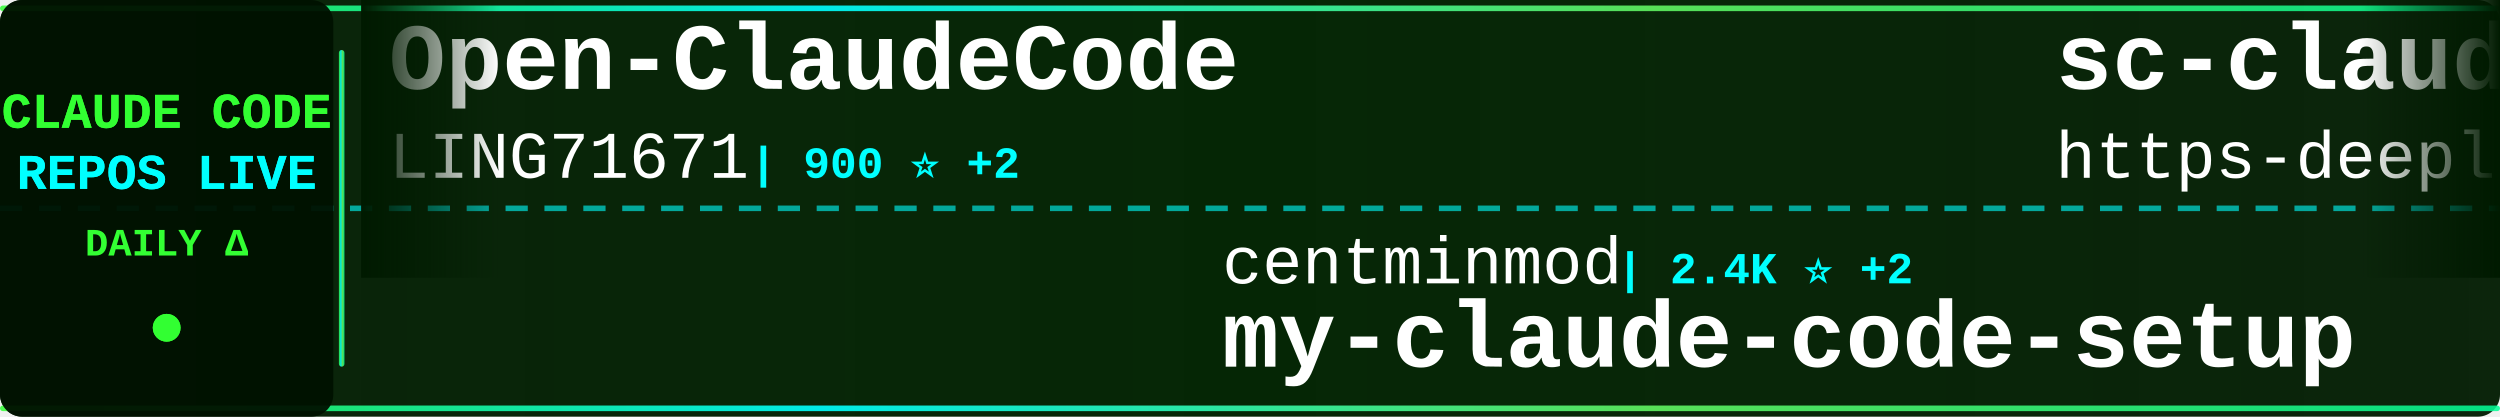
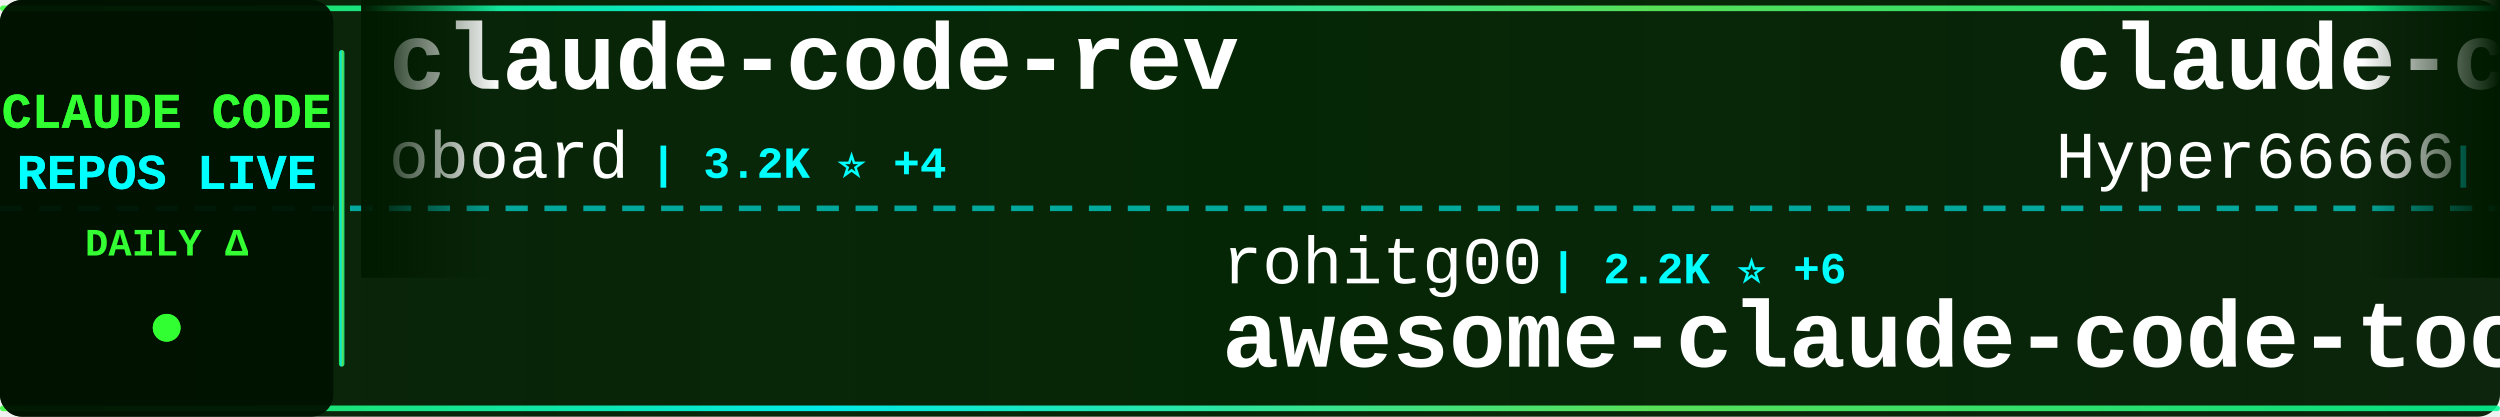
<svg xmlns="http://www.w3.org/2000/svg" width="900" height="150">
  <defs>
    <linearGradient id="tickerBg" x1="0%" y1="0%" x2="100%" y2="0%">
      <stop offset="0%" style="stop-color:#001a00;stop-opacity:0.95" />
      <stop offset="50%" style="stop-color:#002200;stop-opacity:0.98" />
      <stop offset="100%" style="stop-color:#001a00;stop-opacity:0.95" />
    </linearGradient>
    <linearGradient id="borderGrad" x1="0%" y1="0%" x2="100%" y2="0%">
      <stop offset="0%" style="stop-color:#33ff33;stop-opacity:0.85">
        <animate attributeName="stop-opacity" values="0.85;1;0.85" dur="2s" repeatCount="indefinite" />
      </stop>
      <stop offset="33%" style="stop-color:#00ffff;stop-opacity:0.9">
        <animate attributeName="stop-opacity" values="0.9;1;0.9" dur="2.2s" repeatCount="indefinite" />
      </stop>
      <stop offset="66%" style="stop-color:#66ff66;stop-opacity:0.85">
        <animate attributeName="stop-opacity" values="0.85;1;0.85" dur="1.8s" repeatCount="indefinite" />
      </stop>
      <stop offset="100%" style="stop-color:#00ff99;stop-opacity:0.85">
        <animate attributeName="stop-opacity" values="0.85;1;0.85" dur="2s" repeatCount="indefinite" />
      </stop>
    </linearGradient>
    <filter id="textGlow">
      <feGaussianBlur stdDeviation="0.1" result="coloredBlur" />
      <feMerge>
        <feMergeNode in="coloredBlur" />
        <feMergeNode in="SourceGraphic" />
      </feMerge>
    </filter>
    <filter id="metricGlow">
      <feGaussianBlur stdDeviation="0.2" result="coloredBlur" />
      <feMerge>
        <feMergeNode in="coloredBlur" />
        <feMergeNode in="SourceGraphic" />
      </feMerge>
    </filter>
    <linearGradient id="leftFade" x1="0%" y1="0%" x2="100%" y2="0%">
      <stop offset="0%" style="stop-color:#001a00;stop-opacity:1" />
      <stop offset="100%" style="stop-color:#001a00;stop-opacity:0" />
    </linearGradient>
    <linearGradient id="rightFade" x1="0%" y1="0%" x2="100%" y2="0%">
      <stop offset="0%" style="stop-color:#001a00;stop-opacity:0" />
      <stop offset="100%" style="stop-color:#001a00;stop-opacity:1" />
    </linearGradient>
  </defs>
  <rect width="900" height="150" fill="url(#tickerBg)" rx="8" />
  <rect x="0" y="2" width="900" height="2" fill="url(#borderGrad)" rx="1" />
  <rect x="0" y="146" width="900" height="2" fill="url(#borderGrad)" rx="1" />
  <line x1="0" y1="75" x2="900" y2="75" stroke="#00ffff" stroke-width="2" stroke-dasharray="8 6" opacity="0.6" />
  <rect x="0" y="0" width="120" height="150" fill="#001100" opacity="0.95" rx="8" />
  <text x="60" y="46" font-family="'Courier New', monospace" font-size="18" font-weight="bold" fill="#33ff33" text-anchor="middle" filter="url(#textGlow)">
    CLAUDE CODE
  </text>
  <text x="60" y="68" font-family="'Courier New', monospace" font-size="18" font-weight="bold" fill="#00ffff" text-anchor="middle" filter="url(#textGlow)">
    REPOS LIVE
  </text>
  <text x="60" y="92" font-family="'Courier New', monospace" font-size="14" font-weight="bold" fill="#33ff33" text-anchor="middle">
    DAILY Δ
  </text>
  <circle cx="60" cy="118" r="5" fill="#33ff33" filter="url(#metricGlow)">
    <animate attributeName="r" values="4;6;4" dur="1.5s" repeatCount="indefinite" />
    <animate attributeName="opacity" values="0.6;1;0.6" dur="1.5s" repeatCount="indefinite" />
  </circle>
  <rect x="122" y="18" width="2" height="114" fill="url(#borderGrad)" rx="1" />
  <clipPath id="tickerClip">
    <rect x="130" y="0" width="770" height="150" />
  </clipPath>
  <g clip-path="url(#tickerClip)">
    <g id="tickerItems">
      <animateTransform attributeName="transform" attributeType="XML" type="translate" from="0 0" to="-3000 0" dur="54s" repeatCount="indefinite" />
      <g transform="translate(0, 0)">
-         <text x="140" y="32" font-family="'Courier New', monospace" font-size="34" font-weight="bold" fill="#ffffff">Open-ClaudeCode</text>
-         <text x="140" y="64" font-family="'Courier New', monospace" font-size="24" font-weight="normal" fill="#ffffff" opacity="1.0">LING71671</text>
-         <text x="270" y="64" font-family="'Courier New', monospace" font-size="16" font-weight="bold" fill="#00ffff"> | 900 ⭐ +2</text>
+         <text x="140" y="32" font-family="'Courier New', monospace" font-size="34" font-weight="bold" fill="#ffffff">claude-code-rev</text>
+         <text x="140" y="64" font-family="'Courier New', monospace" font-size="24" font-weight="normal" fill="#ffffff" opacity="1.0">oboard</text>
+         <text x="234" y="64" font-family="'Courier New', monospace" font-size="16" font-weight="bold" fill="#00ffff"> | 3.2K ⭐ +4</text>
      </g>
      <g transform="translate(300, 0)">
-         <text x="140" y="102" font-family="'Courier New', monospace" font-size="24" font-weight="normal" fill="#ffffff" opacity="1.0">centminmod</text>
-         <text x="282" y="102" font-family="'Courier New', monospace" font-size="16" font-weight="bold" fill="#00ffff"> | 2.4K ⭐ +2</text>
-         <text x="140" y="132" font-family="'Courier New', monospace" font-size="34" font-weight="bold" fill="#ffffff">my-claude-code-setup</text>
+         <text x="140" y="102" font-family="'Courier New', monospace" font-size="24" font-weight="normal" fill="#ffffff" opacity="1.0">rohitg00</text>
+         <text x="258" y="102" font-family="'Courier New', monospace" font-size="16" font-weight="bold" fill="#00ffff"> | 2.2K ⭐ +6</text>
+         <text x="140" y="132" font-family="'Courier New', monospace" font-size="34" font-weight="bold" fill="#ffffff">awesome-claude-code-tool...</text>
      </g>
      <g transform="translate(600, 0)">
-         <text x="140" y="32" font-family="'Courier New', monospace" font-size="34" font-weight="bold" fill="#ffffff">sc-claude-code-files</text>
-         <text x="140" y="64" font-family="'Courier New', monospace" font-size="24" font-weight="normal" fill="#ffffff" opacity="1.0">https-deeplearning-ai</text>
-         <text x="414" y="64" font-family="'Courier New', monospace" font-size="16" font-weight="bold" fill="#00ffff"> | 533 ⭐</text>
+         <text x="140" y="32" font-family="'Courier New', monospace" font-size="34" font-weight="bold" fill="#ffffff">claude-code-sourcemap</text>
+         <text x="140" y="64" font-family="'Courier New', monospace" font-size="24" font-weight="normal" fill="#ffffff" opacity="1.0">Hyper66666</text>
+         <text x="282" y="64" font-family="'Courier New', monospace" font-size="16" font-weight="bold" fill="#00ffff"> | 216 ⭐</text>
      </g>
      <g transform="translate(900, 0)">
-         <text x="140" y="102" font-family="'Courier New', monospace" font-size="24" font-weight="normal" fill="#ffffff" opacity="1.0">shanraisshan</text>
-         <text x="306" y="102" font-family="'Courier New', monospace" font-size="16" font-weight="bold" fill="#00ffff"> | 60.0K ⭐ +525</text>
-         <text x="140" y="132" font-family="'Courier New', monospace" font-size="34" font-weight="bold" fill="#ffffff">claude-code-best-practic...</text>
+         <text x="140" y="102" font-family="'Courier New', monospace" font-size="24" font-weight="normal" fill="#ffffff" opacity="1.0">LING71671</text>
+         <text x="270" y="102" font-family="'Courier New', monospace" font-size="16" font-weight="bold" fill="#00ffff"> | 900 ⭐ +2</text>
+         <text x="140" y="132" font-family="'Courier New', monospace" font-size="34" font-weight="bold" fill="#ffffff">Open-ClaudeCode</text>
      </g>
      <g transform="translate(1200, 0)">
-         <text x="140" y="32" font-family="'Courier New', monospace" font-size="34" font-weight="bold" fill="#ffffff">claude-code-router</text>
-         <text x="140" y="64" font-family="'Courier New', monospace" font-size="24" font-weight="normal" fill="#ffffff" opacity="1.0">musistudio</text>
-         <text x="282" y="64" font-family="'Courier New', monospace" font-size="16" font-weight="bold" fill="#00ffff"> | 35.3K ⭐ +32</text>
+         <text x="140" y="32" font-family="'Courier New', monospace" font-size="34" font-weight="bold" fill="#ffffff">how-claude-code-works</text>
+         <text x="140" y="64" font-family="'Courier New', monospace" font-size="24" font-weight="normal" fill="#ffffff" opacity="1.0">Windy3f3f3f3f</text>
+         <text x="318" y="64" font-family="'Courier New', monospace" font-size="16" font-weight="bold" fill="#00ffff"> | 2.7K ⭐ +8</text>
      </g>
      <g transform="translate(1500, 0)">
-         <text x="140" y="102" font-family="'Courier New', monospace" font-size="24" font-weight="normal" fill="#ffffff" opacity="1.0">Cranot</text>
-         <text x="234" y="102" font-family="'Courier New', monospace" font-size="16" font-weight="bold" fill="#00ffff"> | 2.8K ⭐ +1</text>
-         <text x="140" y="132" font-family="'Courier New', monospace" font-size="34" font-weight="bold" fill="#ffffff">claude-code-guide</text>
+         <text x="140" y="102" font-family="'Courier New', monospace" font-size="24" font-weight="normal" fill="#ffffff" opacity="1.0">Donchitos</text>
+         <text x="270" y="102" font-family="'Courier New', monospace" font-size="16" font-weight="bold" fill="#00ffff"> | 22.2K ⭐ +77</text>
+         <text x="140" y="132" font-family="'Courier New', monospace" font-size="34" font-weight="bold" fill="#ffffff">Claude-Code-Game-Studios</text>
      </g>
      <g transform="translate(1800, 0)">
-         <text x="140" y="32" font-family="'Courier New', monospace" font-size="34" font-weight="bold" fill="#ffffff">Claude-Code-Source-Study</text>
-         <text x="140" y="64" font-family="'Courier New', monospace" font-size="24" font-weight="normal" fill="#ffffff" opacity="1.0">luyao618</text>
-         <text x="258" y="64" font-family="'Courier New', monospace" font-size="16" font-weight="bold" fill="#00ffff"> | 1.6K ⭐ +5</text>
+         <text x="140" y="32" font-family="'Courier New', monospace" font-size="34" font-weight="bold" fill="#ffffff">claude-code-sourcemap</text>
+         <text x="140" y="64" font-family="'Courier New', monospace" font-size="24" font-weight="normal" fill="#ffffff" opacity="1.0">ChinaSiro</text>
+         <text x="270" y="64" font-family="'Courier New', monospace" font-size="16" font-weight="bold" fill="#00ffff"> | 9.5K ⭐ +7</text>
      </g>
      <g transform="translate(2100, 0)">
-         <text x="140" y="102" font-family="'Courier New', monospace" font-size="24" font-weight="normal" fill="#ffffff" opacity="1.0">shareAI-lab</text>
-         <text x="294" y="102" font-family="'Courier New', monospace" font-size="16" font-weight="bold" fill="#00ffff"> | 68.3K ⭐ +191</text>
-         <text x="140" y="132" font-family="'Courier New', monospace" font-size="34" font-weight="bold" fill="#ffffff">learn-claude-code</text>
+         <text x="140" y="102" font-family="'Courier New', monospace" font-size="24" font-weight="normal" fill="#ffffff" opacity="1.0">ghuntley</text>
+         <text x="258" y="102" font-family="'Courier New', monospace" font-size="16" font-weight="bold" fill="#00ffff"> | 986 ⭐</text>
+         <text x="140" y="132" font-family="'Courier New', monospace" font-size="34" font-weight="bold" fill="#ffffff">claude-code-source-code-...</text>
      </g>
      <g transform="translate(2400, 0)">
-         <text x="140" y="32" font-family="'Courier New', monospace" font-size="34" font-weight="bold" fill="#ffffff">skills</text>
-         <text x="140" y="64" font-family="'Courier New', monospace" font-size="24" font-weight="normal" fill="#ffffff" opacity="1.0">anthropics</text>
-         <text x="282" y="64" font-family="'Courier New', monospace" font-size="16" font-weight="bold" fill="#00ffff"> | 154.8K ⭐ +433</text>
+         <text x="140" y="32" font-family="'Courier New', monospace" font-size="34" font-weight="bold" fill="#ffffff">claude-code-best-practic...</text>
+         <text x="140" y="64" font-family="'Courier New', monospace" font-size="24" font-weight="normal" fill="#ffffff" opacity="1.0">shanraisshan</text>
+         <text x="306" y="64" font-family="'Courier New', monospace" font-size="16" font-weight="bold" fill="#00ffff"> | 60.1K ⭐ +360</text>
      </g>
      <g transform="translate(2700, 0)">
-         <text x="140" y="102" font-family="'Courier New', monospace" font-size="24" font-weight="normal" fill="#ffffff" opacity="1.0">frankbria</text>
-         <text x="270" y="102" font-family="'Courier New', monospace" font-size="16" font-weight="bold" fill="#00ffff"> | 9.5K ⭐ +9</text>
-         <text x="140" y="132" font-family="'Courier New', monospace" font-size="34" font-weight="bold" fill="#ffffff">ralph-claude-code</text>
+         <text x="140" y="102" font-family="'Courier New', monospace" font-size="24" font-weight="normal" fill="#ffffff" opacity="1.0">SeemSeam</text>
+         <text x="258" y="102" font-family="'Courier New', monospace" font-size="16" font-weight="bold" fill="#00ffff"> | 3.1K ⭐ +16</text>
+         <text x="140" y="132" font-family="'Courier New', monospace" font-size="34" font-weight="bold" fill="#ffffff">claude_codex_bridge</text>
      </g>
      <g transform="translate(3000, 0)">
-         <text x="140" y="32" font-family="'Courier New', monospace" font-size="34" font-weight="bold" fill="#ffffff">Open-ClaudeCode</text>
-         <text x="140" y="64" font-family="'Courier New', monospace" font-size="24" font-weight="normal" fill="#ffffff" opacity="1.0">LING71671</text>
-         <text x="270" y="64" font-family="'Courier New', monospace" font-size="16" font-weight="bold" fill="#00ffff"> | 900 ⭐ +2</text>
+         <text x="140" y="32" font-family="'Courier New', monospace" font-size="34" font-weight="bold" fill="#ffffff">claude-code-rev</text>
+         <text x="140" y="64" font-family="'Courier New', monospace" font-size="24" font-weight="normal" fill="#ffffff" opacity="1.0">oboard</text>
+         <text x="234" y="64" font-family="'Courier New', monospace" font-size="16" font-weight="bold" fill="#00ffff"> | 3.2K ⭐ +4</text>
      </g>
      <g transform="translate(3300, 0)">
-         <text x="140" y="102" font-family="'Courier New', monospace" font-size="24" font-weight="normal" fill="#ffffff" opacity="1.0">centminmod</text>
-         <text x="282" y="102" font-family="'Courier New', monospace" font-size="16" font-weight="bold" fill="#00ffff"> | 2.4K ⭐ +2</text>
-         <text x="140" y="132" font-family="'Courier New', monospace" font-size="34" font-weight="bold" fill="#ffffff">my-claude-code-setup</text>
+         <text x="140" y="102" font-family="'Courier New', monospace" font-size="24" font-weight="normal" fill="#ffffff" opacity="1.0">rohitg00</text>
+         <text x="258" y="102" font-family="'Courier New', monospace" font-size="16" font-weight="bold" fill="#00ffff"> | 2.2K ⭐ +6</text>
+         <text x="140" y="132" font-family="'Courier New', monospace" font-size="34" font-weight="bold" fill="#ffffff">awesome-claude-code-tool...</text>
      </g>
      <g transform="translate(3600, 0)">
-         <text x="140" y="32" font-family="'Courier New', monospace" font-size="34" font-weight="bold" fill="#ffffff">sc-claude-code-files</text>
-         <text x="140" y="64" font-family="'Courier New', monospace" font-size="24" font-weight="normal" fill="#ffffff" opacity="1.0">https-deeplearning-ai</text>
-         <text x="414" y="64" font-family="'Courier New', monospace" font-size="16" font-weight="bold" fill="#00ffff"> | 533 ⭐</text>
+         <text x="140" y="32" font-family="'Courier New', monospace" font-size="34" font-weight="bold" fill="#ffffff">claude-code-sourcemap</text>
+         <text x="140" y="64" font-family="'Courier New', monospace" font-size="24" font-weight="normal" fill="#ffffff" opacity="1.0">Hyper66666</text>
+         <text x="282" y="64" font-family="'Courier New', monospace" font-size="16" font-weight="bold" fill="#00ffff"> | 216 ⭐</text>
      </g>
      <g transform="translate(3900, 0)">
-         <text x="140" y="102" font-family="'Courier New', monospace" font-size="24" font-weight="normal" fill="#ffffff" opacity="1.0">shanraisshan</text>
-         <text x="306" y="102" font-family="'Courier New', monospace" font-size="16" font-weight="bold" fill="#00ffff"> | 60.0K ⭐ +525</text>
-         <text x="140" y="132" font-family="'Courier New', monospace" font-size="34" font-weight="bold" fill="#ffffff">claude-code-best-practic...</text>
+         <text x="140" y="102" font-family="'Courier New', monospace" font-size="24" font-weight="normal" fill="#ffffff" opacity="1.0">LING71671</text>
+         <text x="270" y="102" font-family="'Courier New', monospace" font-size="16" font-weight="bold" fill="#00ffff"> | 900 ⭐ +2</text>
+         <text x="140" y="132" font-family="'Courier New', monospace" font-size="34" font-weight="bold" fill="#ffffff">Open-ClaudeCode</text>
      </g>
    </g>
  </g>
  <rect x="130" y="0" width="50" height="100" fill="url(#leftFade)" />
  <rect x="850" y="0" width="50" height="100" fill="url(#rightFade)" />
</svg>
